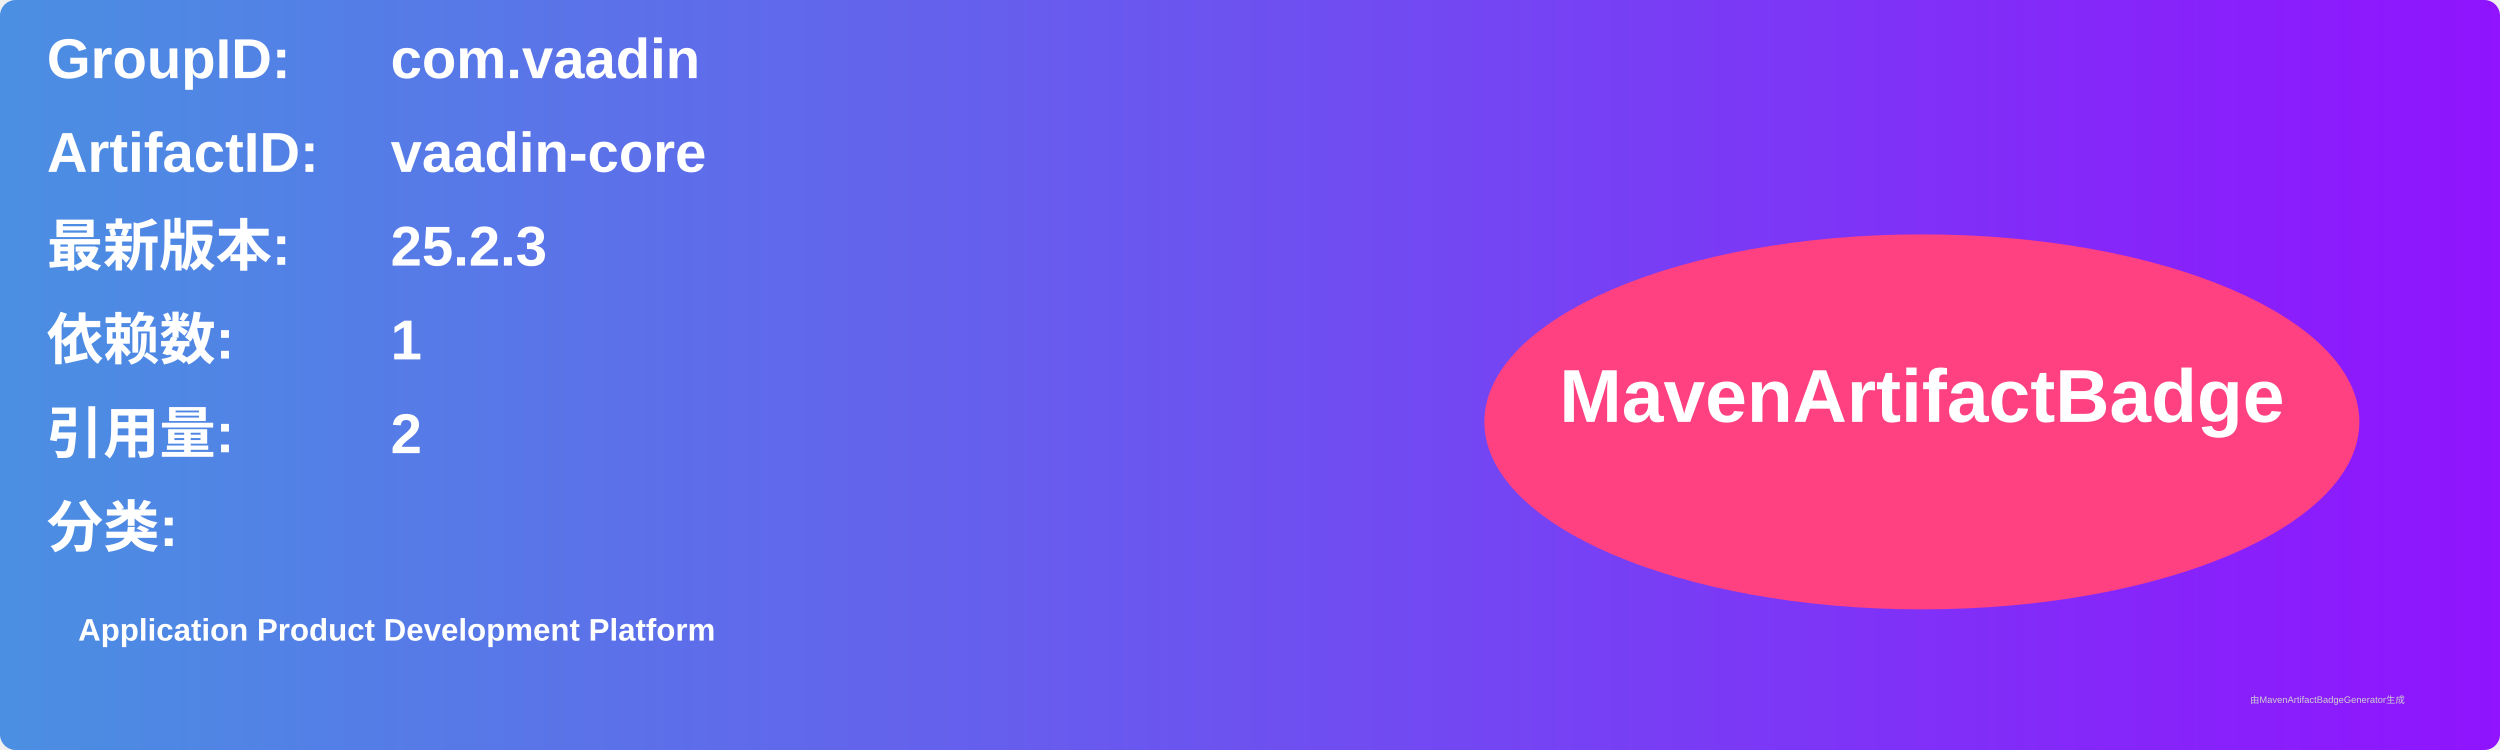
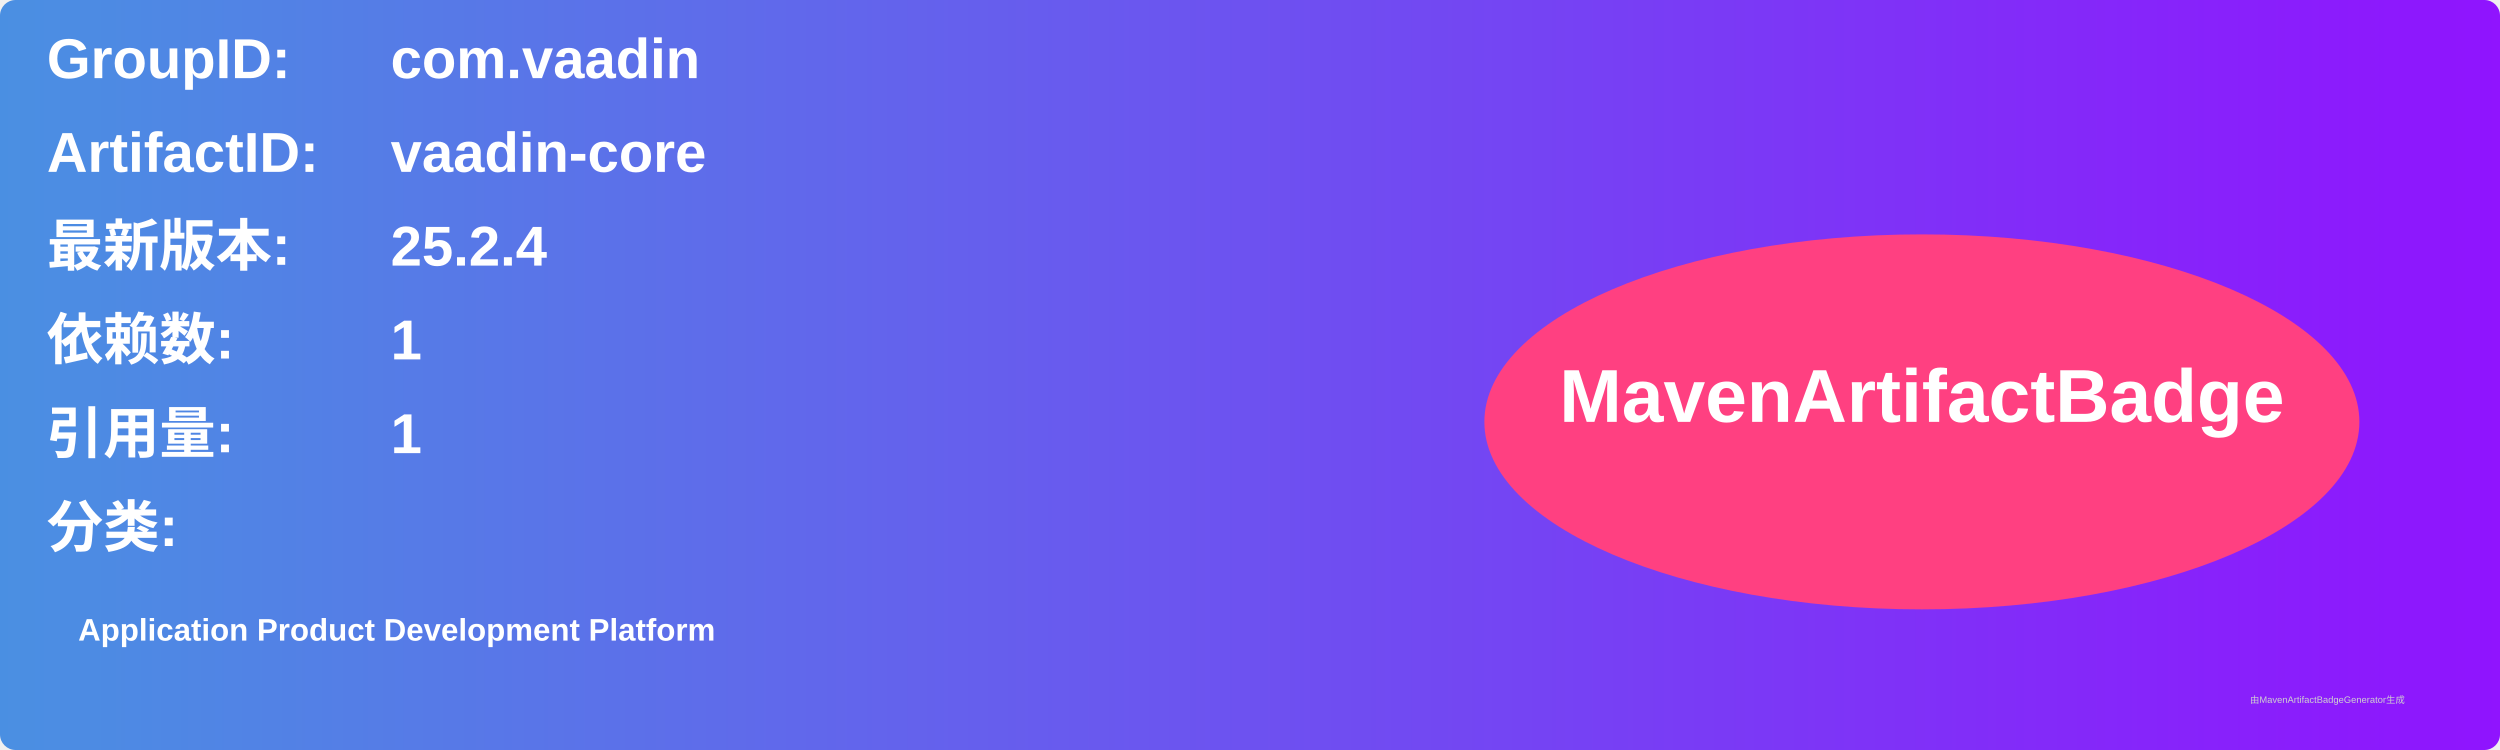
<svg xmlns="http://www.w3.org/2000/svg" width="800" height="240" viewBox="0 0 800 240">
  <linearGradient id="grad" x1="0%" y1="0%" x2="100%" y2="0%">
    <stop offset="0%" stop-color="#4a90e2" />
    <stop offset="100%" stop-color="#9013fe" />
  </linearGradient>
  <rect width="100%" height="100%" rx="5" ry="5" fill="url(#grad)" />
  <g transform="translate(15, 15)">
    <text x="0" y="10" font-family="Arial" font-size="18" fill="white" font-weight="bold" width="260">GroupID:</text>
    <text x="110" y="10" font-family="Arial" font-size="18" fill="white" font-weight="bold" width="460">com.vaadin</text>
    <text x="0" y="40" font-family="Arial" font-size="18" fill="white" font-weight="bold" width="260">ArtifactID:</text>
    <text x="110" y="40" font-family="Arial" font-size="18" fill="white" font-weight="bold" width="460">vaadin-core</text>
    <text x="0" y="70" font-family="Arial" font-size="18" fill="white" font-weight="bold">最新版本:</text>
    <text x="110" y="70" font-family="Arial" font-size="18" fill="white" font-weight="bold">
-       <tspan font-weight="bold">25.2.3</tspan>
+       <tspan font-weight="bold">25.2.4</tspan>
    </text>
    <text x="0" y="100" font-family="Arial" font-size="18" fill="white" font-weight="bold">依赖数: </text>
    <text x="110" y="100" font-family="Arial" font-size="18" fill="white">
      <tspan font-weight="bold">1</tspan>
    </text>
    <text x="0" y="130" font-family="Arial" font-size="18" fill="white" font-weight="bold">引用量: </text>
    <text x="110" y="130" font-family="Arial" font-size="18" fill="white">
-       <tspan font-weight="bold">2</tspan>
+       <tspan font-weight="bold">1</tspan>
    </text>
    <text x="0" y="160" font-family="Arial" font-size="18" fill="white" font-weight="bold">分类:</text>
    <text x="10" y="190" font-family="Arial" font-size="10" fill="white">
      <tspan font-weight="bold">Application Product Development Platform</tspan>
    </text>
    <ellipse cx="600" cy="120" rx="140" ry="60" fill="#ff4081" />
    <text x="600" y="120" text-anchor="middle" font-family="Arial" font-size="24" fill="white" font-weight="bold">MavenArtifactBadge</text>
  </g>
  <text x="720" y="225" font-family="Arial" font-size="3" fill="#d0d0d0">由MavenArtifactBadgeGenerator生成</text>
</svg>
